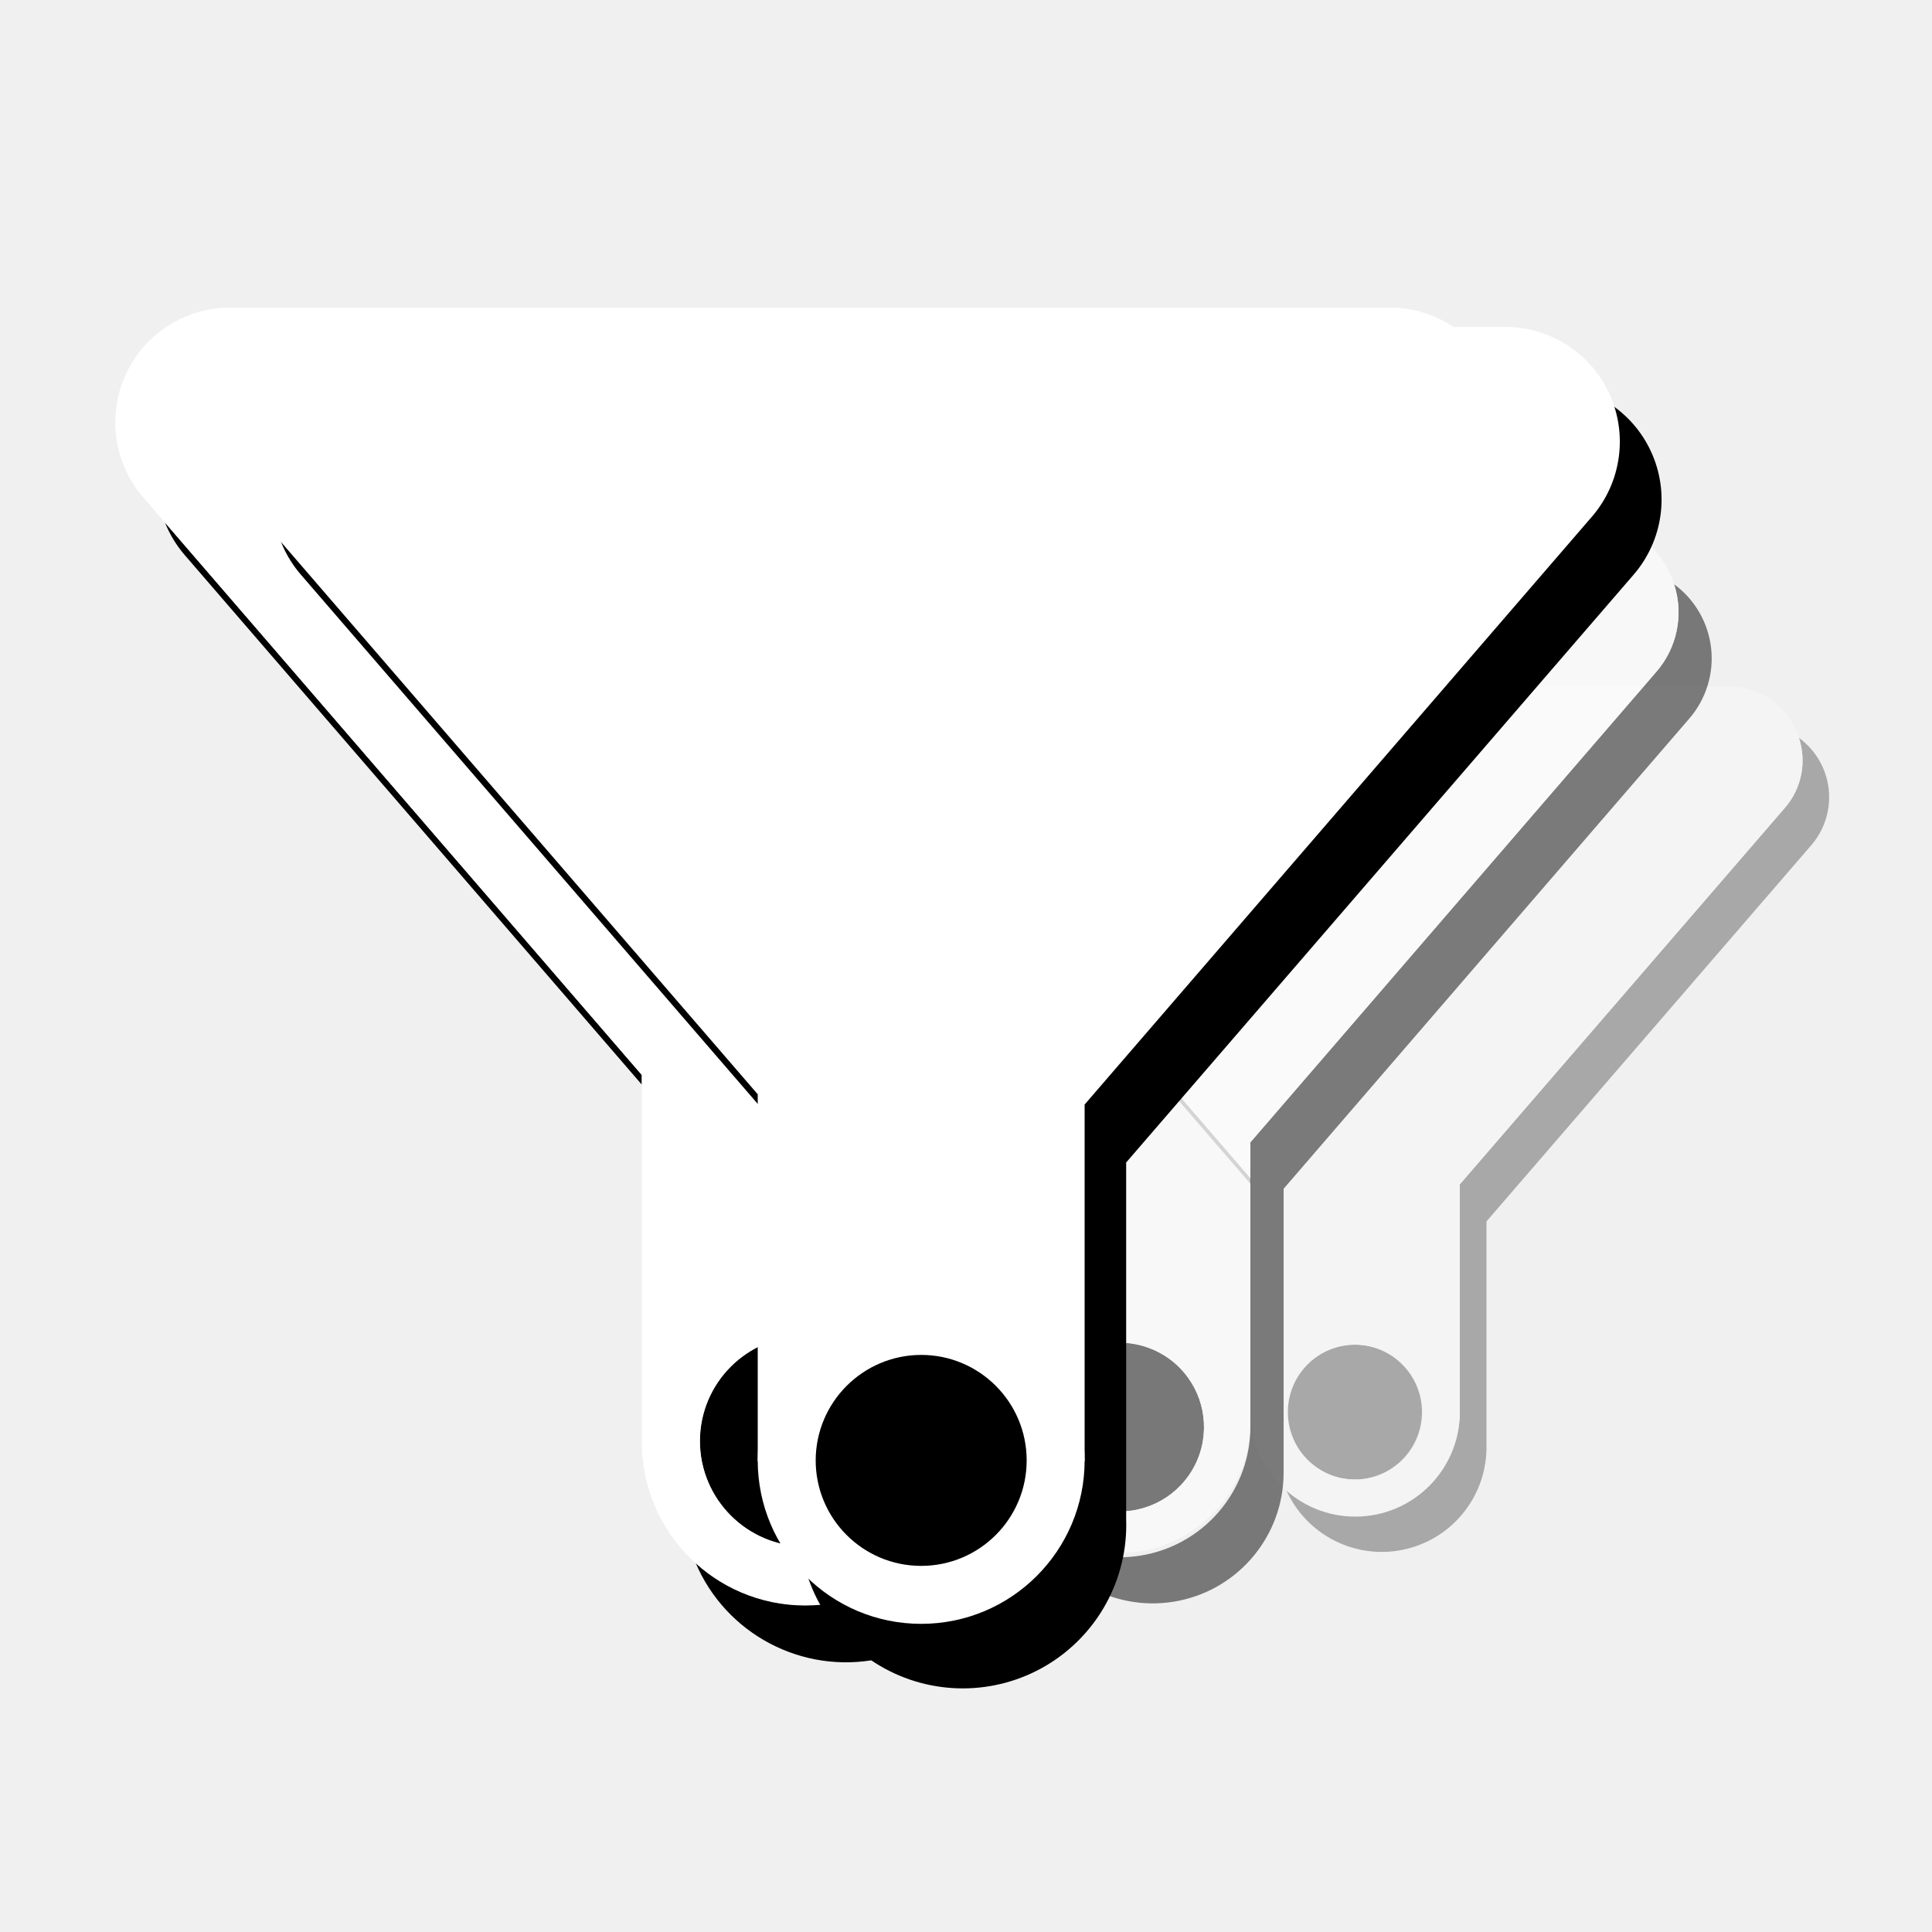
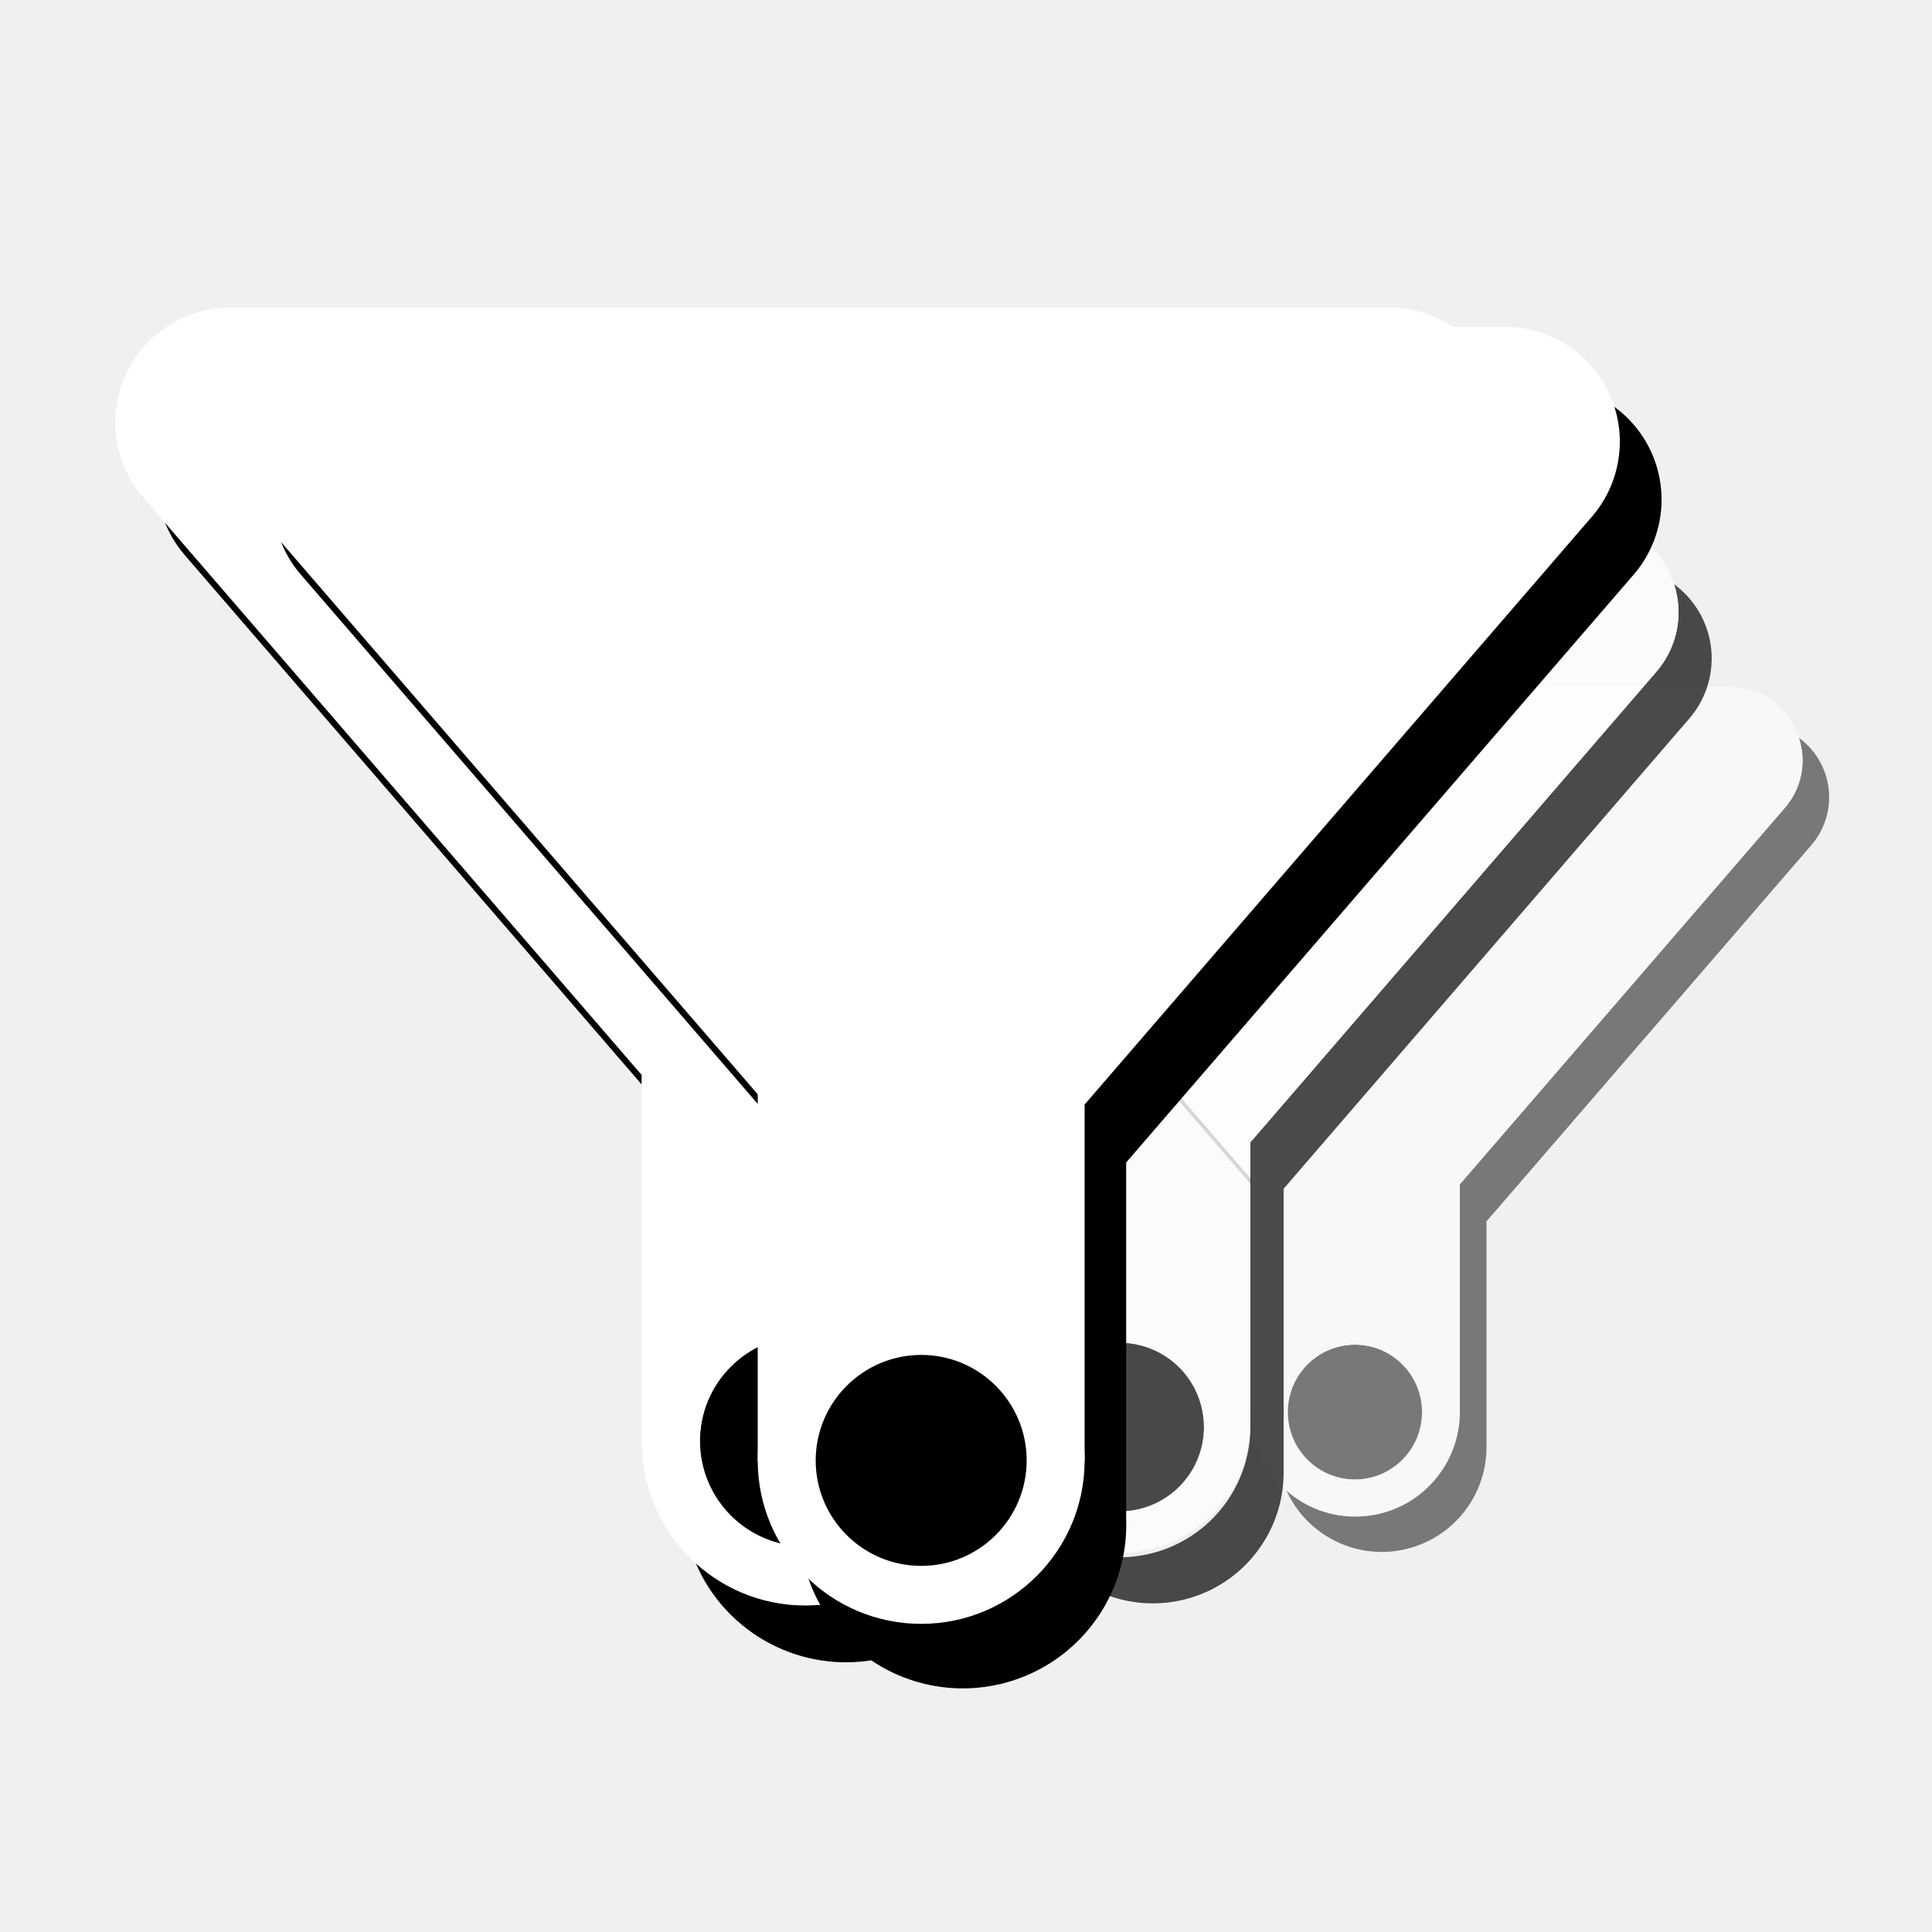
<svg xmlns="http://www.w3.org/2000/svg" viewBox="0 0 100 100">
  <defs>
-     <style>.cls-1{opacity:0.3;}.cls-2{fill:#fff;}.cls-3{opacity:0.5;}</style>
+     <style>.cls-1{opacity:0.5;}.cls-2{fill:#fff;}.cls-3{opacity:0.7;}</style>
  </defs>
  <g id="Layer_25" data-name="Layer 25">
    <g class="cls-1">
      <path d="M49.6,43.75,64.74,61.29V61l-15.8-18.3A3.66,3.66,0,0,0,49.6,43.75Zm43.51-5.56a3.73,3.73,0,0,1-.74,3.64L75.56,61.3V73.09a5.41,5.41,0,0,1-9,4A5.42,5.42,0,0,0,76.94,75V63.22L93.75,43.75A3.8,3.8,0,0,0,93.11,38.19Zm-23,38.39a3.49,3.49,0,1,0-3.49-3.49A3.49,3.49,0,0,0,70.15,76.58Z" />
      <path class="cls-2" d="M93.11,38.19a3.76,3.76,0,0,0-3.61-2.65H51.1a3.8,3.8,0,0,0-2.88,6.29l.72.83L64.74,61V73.09a5.41,5.41,0,1,0,10.82,0V61.3L92.37,41.83A3.73,3.73,0,0,0,93.11,38.19ZM66.66,73.09a3.49,3.49,0,1,1,3.49,3.49A3.49,3.49,0,0,1,66.66,73.09Z" />
    </g>
  </g>
  <g id="icons_50" data-name="icons 50">
    <g class="cls-3">
      <path d="M32.25,37.19,51.18,59.11v-.4L31.43,35.83A4.57,4.57,0,0,0,32.25,37.19Zm54.4-6.95a4.69,4.69,0,0,1-.93,4.55l-21,24.34V73.87a6.76,6.76,0,0,1-11.28,5,6.77,6.77,0,0,0,13-2.63V61.53l21-24.34A4.76,4.76,0,0,0,86.65,30.24Zm-28.71,48a4.37,4.37,0,1,0-4.36-4.36A4.37,4.37,0,0,0,57.94,78.23Z" />
      <path class="cls-2" d="M86.65,30.24a4.72,4.72,0,0,0-4.53-3.31h-48a4.75,4.75,0,0,0-3.59,7.86l.9,1L51.18,58.71V73.87a6.77,6.77,0,0,0,13.53,0V59.13l21-24.34A4.69,4.69,0,0,0,86.65,30.24ZM53.58,73.87a4.37,4.37,0,1,1,4.36,4.36A4.37,4.37,0,0,1,53.58,73.87Z" />
    </g>
  </g>
  <g id="Layer_5" data-name="Layer 5">
    <path d="M9.57,28.74l23.65,27.4v-.5L8.54,27.05A6,6,0,0,0,9.57,28.74Zm68-8.68a5.81,5.81,0,0,1-1.16,5.68L50.14,56.17V74.59A8.45,8.45,0,0,1,36,80.88a8.46,8.46,0,0,0,16.25-3.29V59.17L78.56,28.74A5.94,5.94,0,0,0,77.56,20.06Zm-35.88,60a5.46,5.46,0,1,0-5.46-5.46A5.47,5.47,0,0,0,41.68,80.05Z" />
    <path class="cls-2" d="M77.56,20.06a5.88,5.88,0,0,0-5.65-4.14h-60a5.94,5.94,0,0,0-4.5,9.82l1.13,1.31L33.22,55.64v19a8.46,8.46,0,0,0,16.92,0V56.17L76.4,25.74A5.81,5.81,0,0,0,77.56,20.06ZM36.22,74.59a5.46,5.46,0,1,1,5.46,5.46A5.47,5.47,0,0,1,36.22,74.59Z" />
  </g>
  <g id="icons">
    <path d="M80.06,19.92h-60a5.94,5.94,0,0,0-4.49,9.82l25.81,29.9v19a8.46,8.46,0,1,0,16.91,0V60.17L84.56,29.74A5.94,5.94,0,0,0,80.06,19.92Z" />
    <path class="cls-2" d="M77.91,16.92h-60a5.94,5.94,0,0,0-4.5,9.82l25.81,29.9v19H56.14V57.17L82.4,26.74A5.94,5.94,0,0,0,77.91,16.92Z" />
    <path d="M47.68,82.55a7,7,0,1,1,7-7A7,7,0,0,1,47.68,82.55Z" />
    <path class="cls-2" d="M47.68,70.13a5.46,5.46,0,1,1-5.46,5.46,5.47,5.47,0,0,1,5.46-5.46m0-3a8.46,8.46,0,1,0,8.46,8.46,8.46,8.46,0,0,0-8.46-8.46Z" />
  </g>
</svg>
